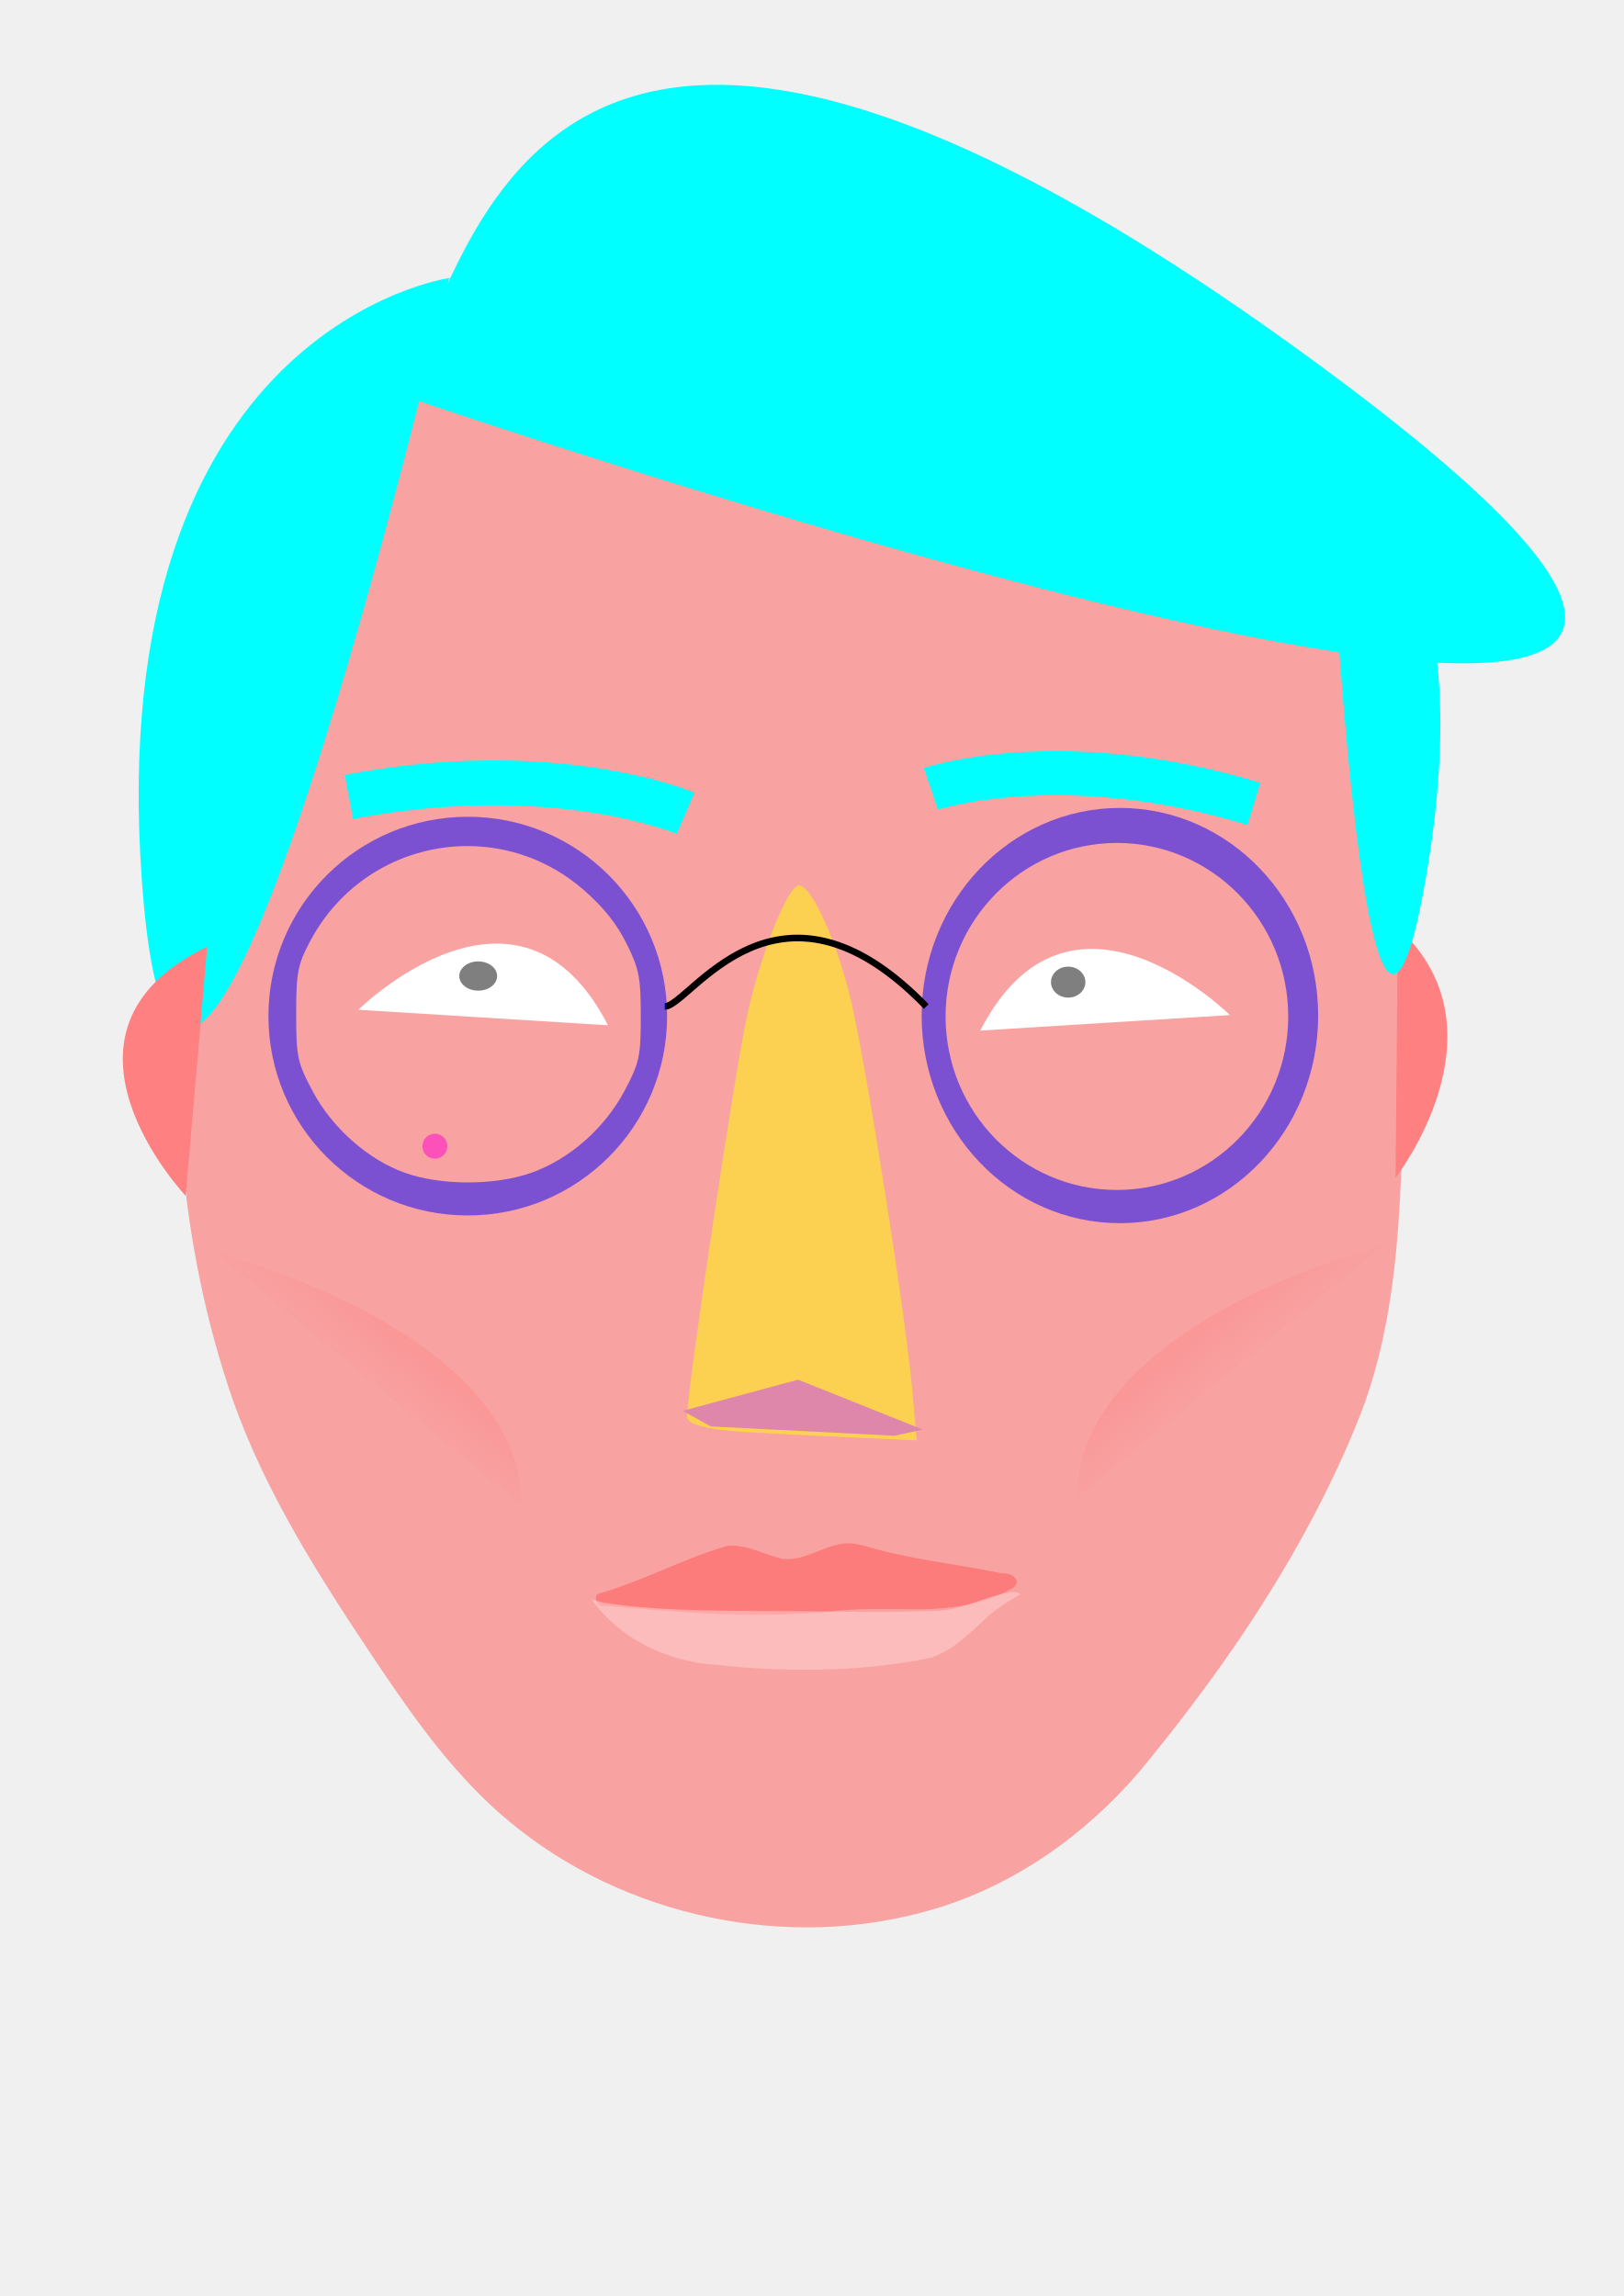
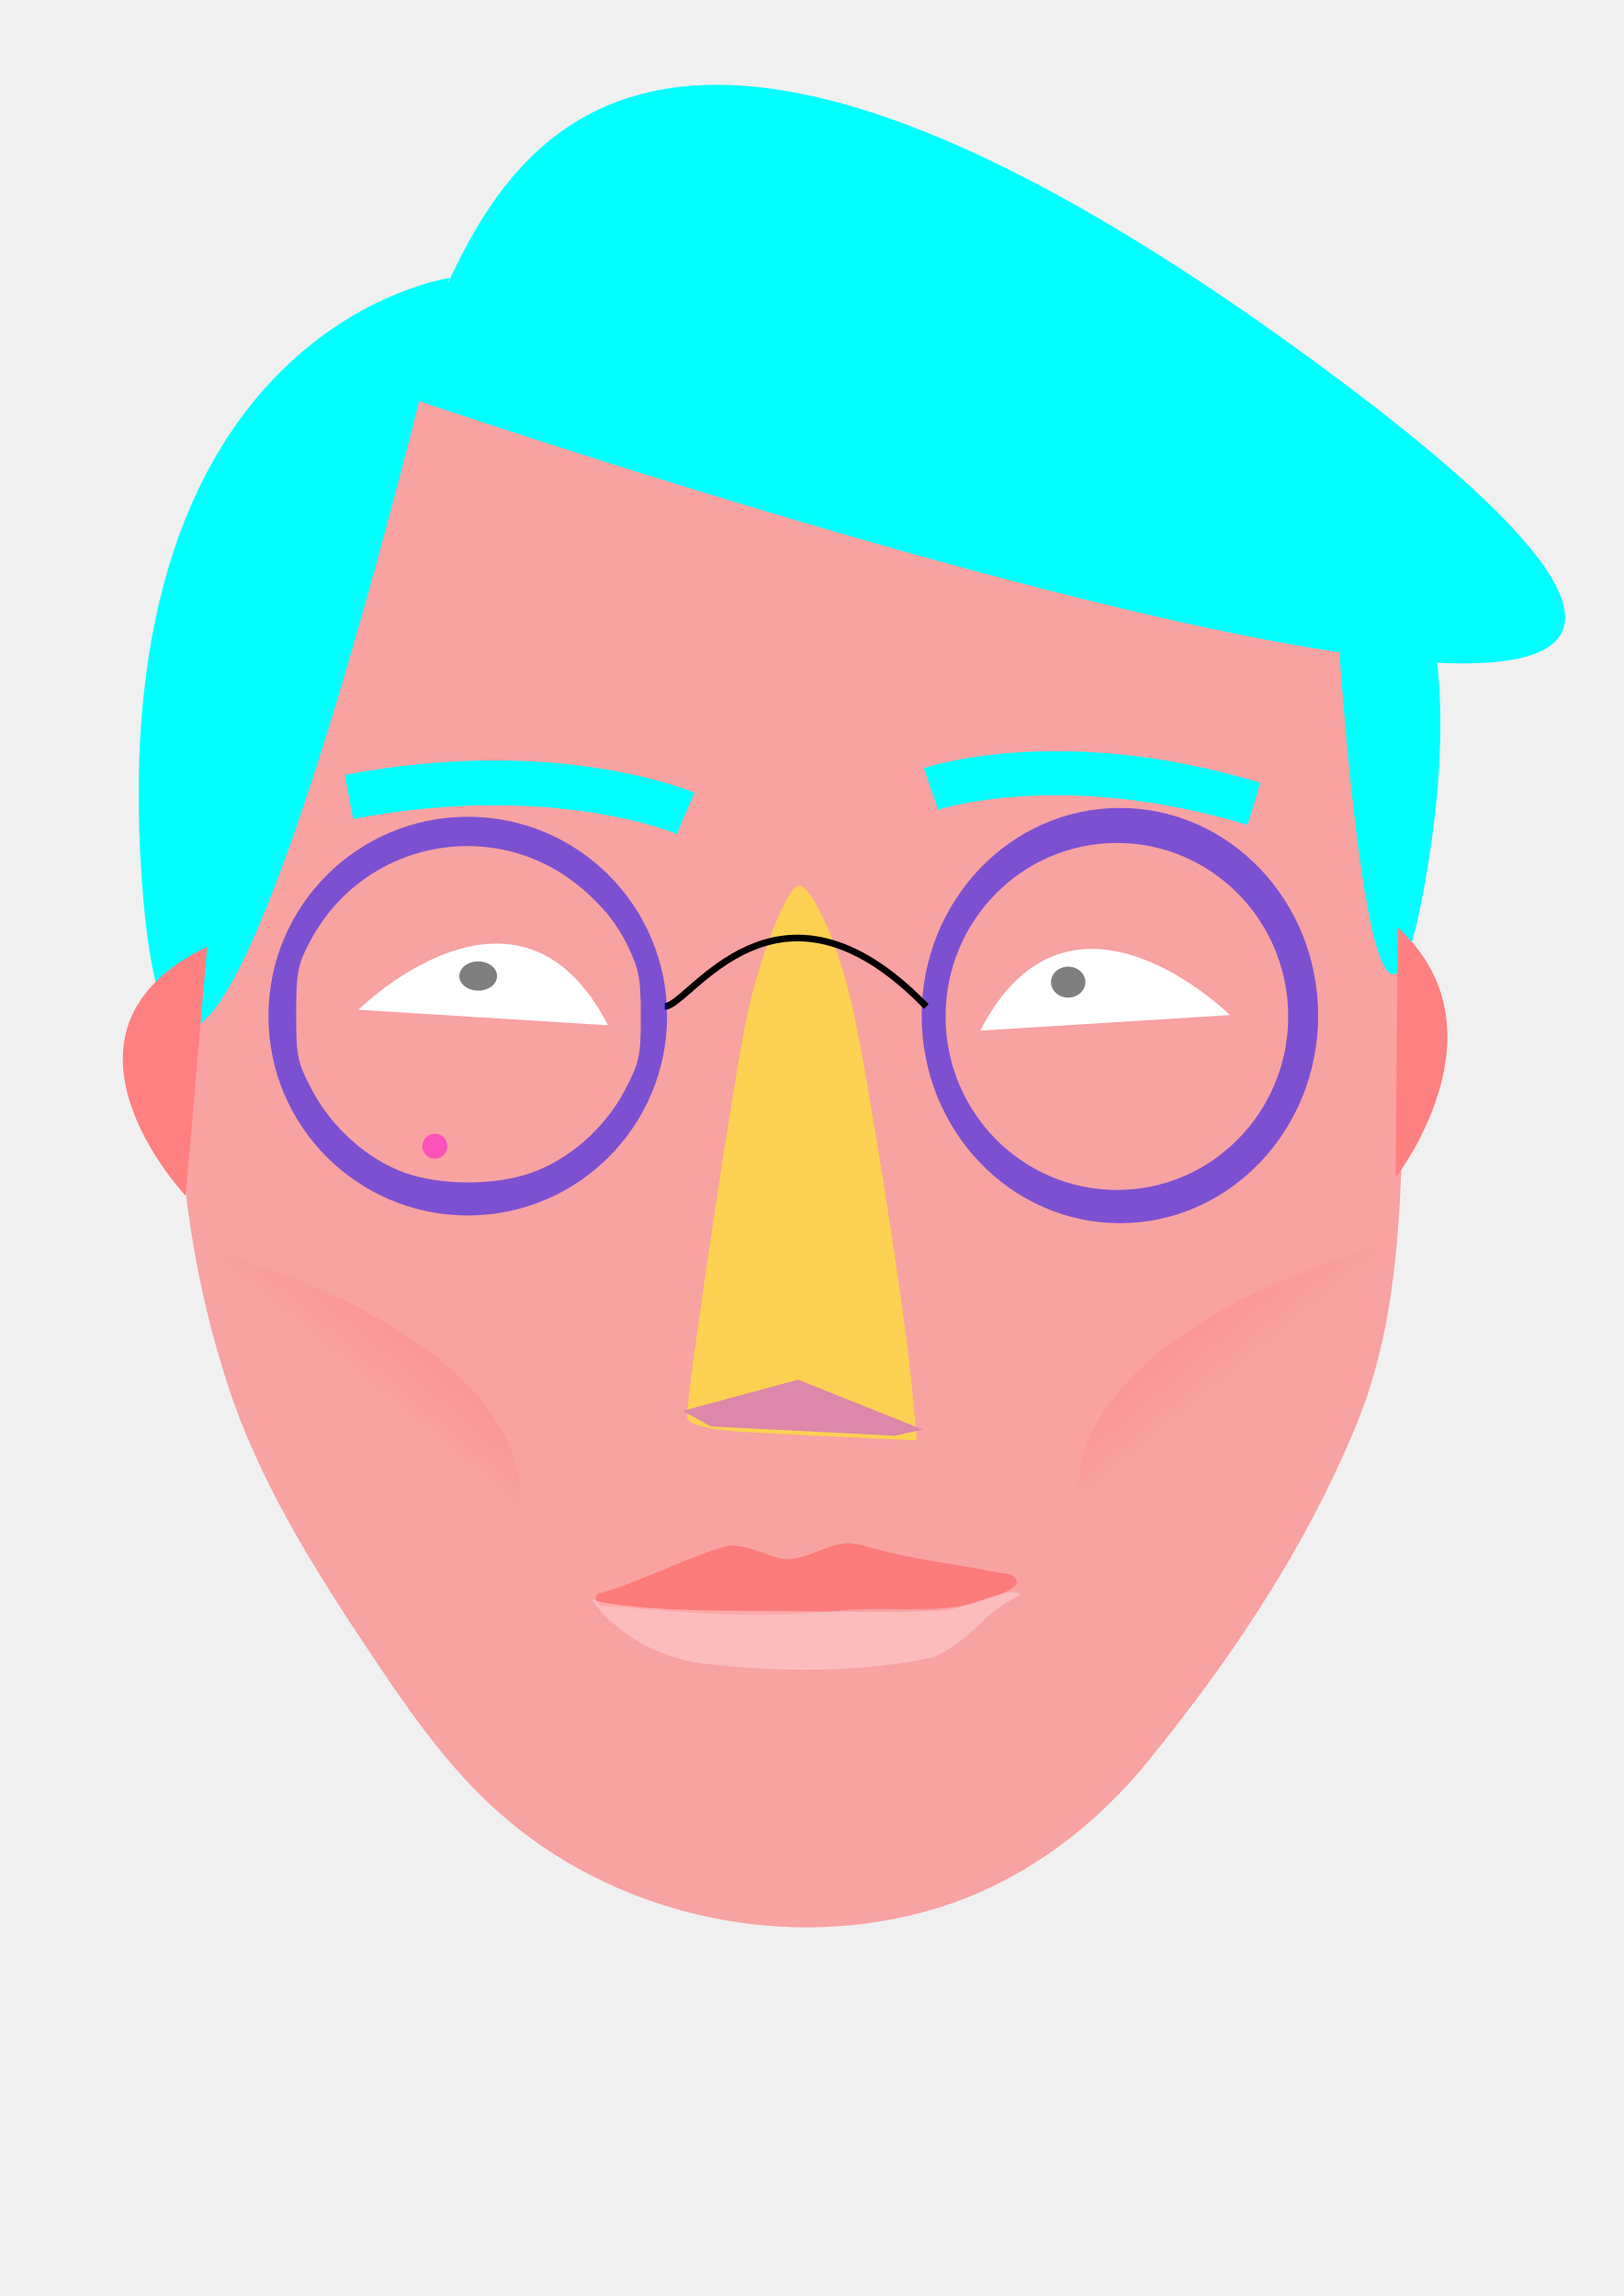
<svg xmlns="http://www.w3.org/2000/svg" xmlns:xlink="http://www.w3.org/1999/xlink" version="1.1" id="portraitSVG" viewBox="0 0 744.094 1052.362" height="297mm" width="210mm">
  <defs id="defs4">
    <linearGradient id="linearGradient4170">
      <stop id="stop4172" offset="0" style="stop-color:#ff8080;stop-opacity:1;" />
      <stop id="stop4174" offset="1" style="stop-color:#ff8080;stop-opacity:0;" />
    </linearGradient>
    <linearGradient gradientTransform="matrix(0.9963831,-0.08497441,0.08497441,0.9963831,-75.36234,7.0366)" gradientUnits="userSpaceOnUse" y2="652.362" x2="191.429" y1="632.362" x1="211.429" id="linearGradient4176" xlink:href="#linearGradient4170" />
    <linearGradient gradientTransform="matrix(-0.9963831,-0.08497441,-0.08497441,0.9963831,807.9203,3.719331)" gradientUnits="userSpaceOnUse" y2="652.362" x2="191.429" y1="632.362" x1="211.429" id="linearGradient4176-0" xlink:href="#linearGradient4170" />
  </defs>
  <g id="face">
    <path id="head" d="M 367.076 91.527 C 297.783 94.222 230.642 128.251 186.723 181.785 C 131.646 247.46 97.117 329.586 86.377 414.474 C 76.426 490.415 81.593 569.031 106.696 641.68 C 122.272 685.673 147.859 725.106 173.693 763.641 C 190.947 789.307 209.269 814.843 233.233 834.732 C 286.22 878.952 361.628 894.726 427.83 875.068 C 464.886 864.161 497.566 840.891 522.476 811.644 C 553.985 773.409 582.821 732.68 605.317 688.44 C 612.864 673.471 619.894 658.204 625.638 642.445 C 638.57 605.55 641.252 566.129 642.472 527.35 C 643.713 486.737 643.182 446.093 642.253 405.48 C 641.122 371.745 637.456 337.658 626.076 305.686 C 610.735 261.092 586.033 219.962 555.323 184.273 C 525.655 150.261 488.545 122.076 446.129 106.062 C 420.947 96.511 394.047 91.227 367.076 91.527 z " style="fill:#ff5555;fill-opacity:0.503" />
    <path id="eyebrow-right" d="M 574.646,368.459 C 485.934,341.512 426.628,361.585 426.628,361.585" style="fill:none;fill-rule:evenodd;stroke:#00ffff;stroke-width:20.2px;stroke-linecap:butt;stroke-linejoin:miter;stroke-opacity:1" />
    <path id="lip-top" d="m 387.42,707.4 c -9.832,0.823 -18.261,8 -28.349,7.174 -8.632,-1.724 -16.655,-6.847 -25.71,-6.061 -20.329,5.91 -39.03,16.307 -59.412,22.059 -2.419,2.276 0.859,6.716 3.783,5.441 35.201,3.11 70.723,6.218 105.989,2.23 12.869,-1.228 25.804,-0.603 38.704,-0.618 14.11,-0.344 28.738,-2.27 41.127,-9.484 1.582,-0.759 3.219,-2.617 1.95,-4.364 -1.492,-2.734 -4.922,-2.535 -7.568,-2.859 -20.522,-4.274 -41.548,-6.224 -61.66,-12.361 -2.888,-0.739 -5.854,-1.376 -8.854,-1.157 z" style="fill:#ff5555;fill-opacity:0.503" />
    <path id="nose" d="m 344.087,656.529 c -19.397,-1.061 -29.231,-3.484 -29.231,-7.202 0,-12.472 22.071,-159.725 27.697,-184.782 6.373,-28.389 18.54,-58.689 23.566,-58.689 5.886,0 17.632,26.061 23.95,53.138 7.229,30.98 24.758,142.474 27.978,177.951 l 2.108,23.231 -23.418,-1.024 c -12.88,-0.563 -36.572,-1.743 -52.649,-2.623 z" style="fill:#ffff00;fill-opacity:0.503" />
    <g id="glasses">
      <path style="fill:#0000ff;fill-opacity:0.503" d="m 513.22,370.316 a 90.855,95.162 0 0 0 -90.855,95.162 90.855,95.162 0 0 0 90.855,95.162 90.855,95.162 0 0 0 90.855,-95.162 90.855,95.162 0 0 0 -90.855,-95.162 z m -1.375,16.046 a 78.51,79.527 0 0 1 78.51,79.525 78.51,79.527 0 0 1 -78.51,79.527 78.51,79.527 0 0 1 -78.51,-79.527 78.51,79.527 0 0 1 78.51,-79.525 z" id="glasses-right" />
      <path style="fill:none;fill-rule:evenodd;stroke:#000000;stroke-width:3.035px;stroke-linecap:butt;stroke-linejoin:miter;stroke-opacity:1" d="m 304.627,461.31 c 11.414,0 51.361,-70.598 119.843,0" id="glasses-bridge" />
      <path style="fill:#0000ff;fill-opacity:0.503" d="m 214.364,374.359 a 91.348,91.371 0 0 0 -91.347,91.372 91.348,91.371 0 0 0 91.347,91.37 91.348,91.371 0 0 0 91.349,-91.37 91.348,91.371 0 0 0 -91.349,-91.372 z m -0.1,13.429 c 18.472,0.01 37.146,6.331 52.637,19.613 9.26,7.94 15.553,15.719 20.115,24.87 5.855,11.743 6.64,15.699 6.64,33.499 0,18.526 -0.616,21.344 -7.508,34.308 -9.174,17.258 -25.51,31.528 -43.043,37.604 -16.597,5.751 -41.155,5.706 -57.474,-0.104 -17.009,-6.056 -33.371,-20.529 -42.392,-37.501 -6.971,-13.115 -7.508,-15.643 -7.508,-35.366 4.1e-4,-18.985 0.682,-22.531 6.423,-33.362 14.966,-28.233 43.291,-43.576 72.108,-43.561 z" id="glasses-left" />
    </g>
+     <path id="hair-right" d="m 608.524,212.695 c 0,0 73.63,23.852 44.896,189.719 -28.734,165.867 -44.896,-189.719 -44.896,-189.719 z" style="fill:#00ffff;fill-rule:evenodd;stroke-linecap:butt;stroke-linejoin:miter;stroke-opacity:1" />
    <path id="hair-top" d="m 171.057,186.769 c 44.31,-1.979 27.249,-319.177 434.961,-18.422 407.712,300.755 -436.75,7.78 -436.75,7.78" style="fill:#00ffff;fill-rule:evenodd;stroke-linecap:butt;stroke-linejoin:miter;stroke-opacity:1" />
    <path id="hair-left" d="m 205.87,127.434 c 0,0 -158.896,22.345 -140.907,275.587 C 82.951,656.264 205.87,127.434 205.87,127.434 Z" style="fill:#00ffff;fill-rule:evenodd;stroke-linecap:butt;stroke-linejoin:miter;stroke-opacity:1" />
    <path id="lip-bottom" d="m 463.604,729.697 c -12.493,1.798 -23.833,9.14 -36.713,8.658 -27.07,1.083 -54.158,-0.103 -81.237,0.053 -23.07,-0.299 -46.281,-0.243 -69.124,-3.875 -1.82,-0.43 -3.621,-0.935 -5.428,-1.416 12.802,17.851 34.264,28.314 55.932,29.874 33.086,3.543 66.825,3.512 99.532,-3.115 11.095,-3.701 19.044,-12.706 27.581,-20.21 4.197,-3.442 8.849,-6.27 13.547,-8.967 -1.197,-0.795 -2.663,-1.132 -4.09,-1.002 z" style="fill:#ffd5d5;fill-opacity:0.503" />
    <path id="eyebrow-left" d="m 159.912,365.26 c 94.783,-18.028 154.29,7.525 154.29,7.525" style="fill:none;fill-rule:evenodd;stroke:#00ffff;stroke-width:20.544px;stroke-linecap:butt;stroke-linejoin:miter;stroke-opacity:1" />
    <path id="right-eye" d="m 449.228,472.368 c 41.032,-79.867 114.402,-7.113 114.402,-7.113 z" style="fill:#ffffff;fill-rule:evenodd;stroke-linecap:butt;stroke-linejoin:miter" />
    <path id="left-eye" d="m 278.63,469.939 c -41.032,-79.867 -114.402,-7.113 -114.402,-7.113 z" style="fill:#ffffff;fill-rule:evenodd;stroke-linecap:butt;stroke-linejoin:miter" />
    <g id="eyeballs">
      <ellipse style="opacity:1;fill:#000000;fill-opacity:0.503" id="eyeball-left" cx="219.141" cy="447.36" rx="8.671" ry="6.7" />
      <ellipse style="opacity:1;fill:#000000;fill-opacity:0.503" id="eyeball-right" cx="489.519" cy="450.149" rx="7.883" ry="7.094" />
    </g>
    <path id="nostrils" d="m 312.857,646.648 12.857,7.143 84.286,4.286 12.857,-2.857 -57.143,-22.857 z" style="fill:#de87aa;fill-rule:evenodd;stroke-linecap:butt;stroke-linejoin:miter" />
    <path id="beauty-mark" d="m 205,525.362 a 5.714,5.714 0 0 1 -5.714,5.714 5.714,5.714 0 0 1 -5.714,-5.714 5.714,5.714 0 0 1 5.714,-5.714 5.714,5.714 0 0 1 5.714,5.714 z" style="fill:#ff00cc;fill-opacity:0.503" />
    <path id="ear-left" d="m 94.947,433.913 c -80.831,39.101 -9.861,114.198 -9.861,114.198 z" style="fill:#ff8080;fill-rule:evenodd;stroke-linecap:butt;stroke-linejoin:miter" />
    <path id="ear-right" d="m 640.592,425.218 c 51.67,46.964 -1.062,114.612 -1.062,114.612 z" style="fill:#ff8080;fill-rule:evenodd;stroke-linecap:butt;stroke-linejoin:miter" />
    <path id="cheekbone-left" d="M 97.977,573.576 C 250.988,619.31 238.311,689.212 238.311,689.212" style="opacity:0.3;fill:url(#linearGradient4176);fill-opacity:1;fill-rule:evenodd;stroke-linecap:butt;stroke-linejoin:miter" />
    <path id="cheekbone-right" d="M 634.581,570.258 C 481.57,615.993 494.247,685.895 494.247,685.895" style="opacity:0.3;fill:url(#linearGradient4176-0);fill-opacity:1;fill-rule:evenodd;stroke-linecap:butt;stroke-linejoin:miter" />
-     <path id="hair-right" d="m 608.524,212.695 c 0,0 73.63,23.852 44.896,189.719 -28.734,165.867 -44.896,-189.719 -44.896,-189.719 z" style="fill:#00ffff;fill-rule:evenodd;stroke-linecap:butt;stroke-linejoin:miter;stroke-opacity:1" />
  </g>
</svg>
